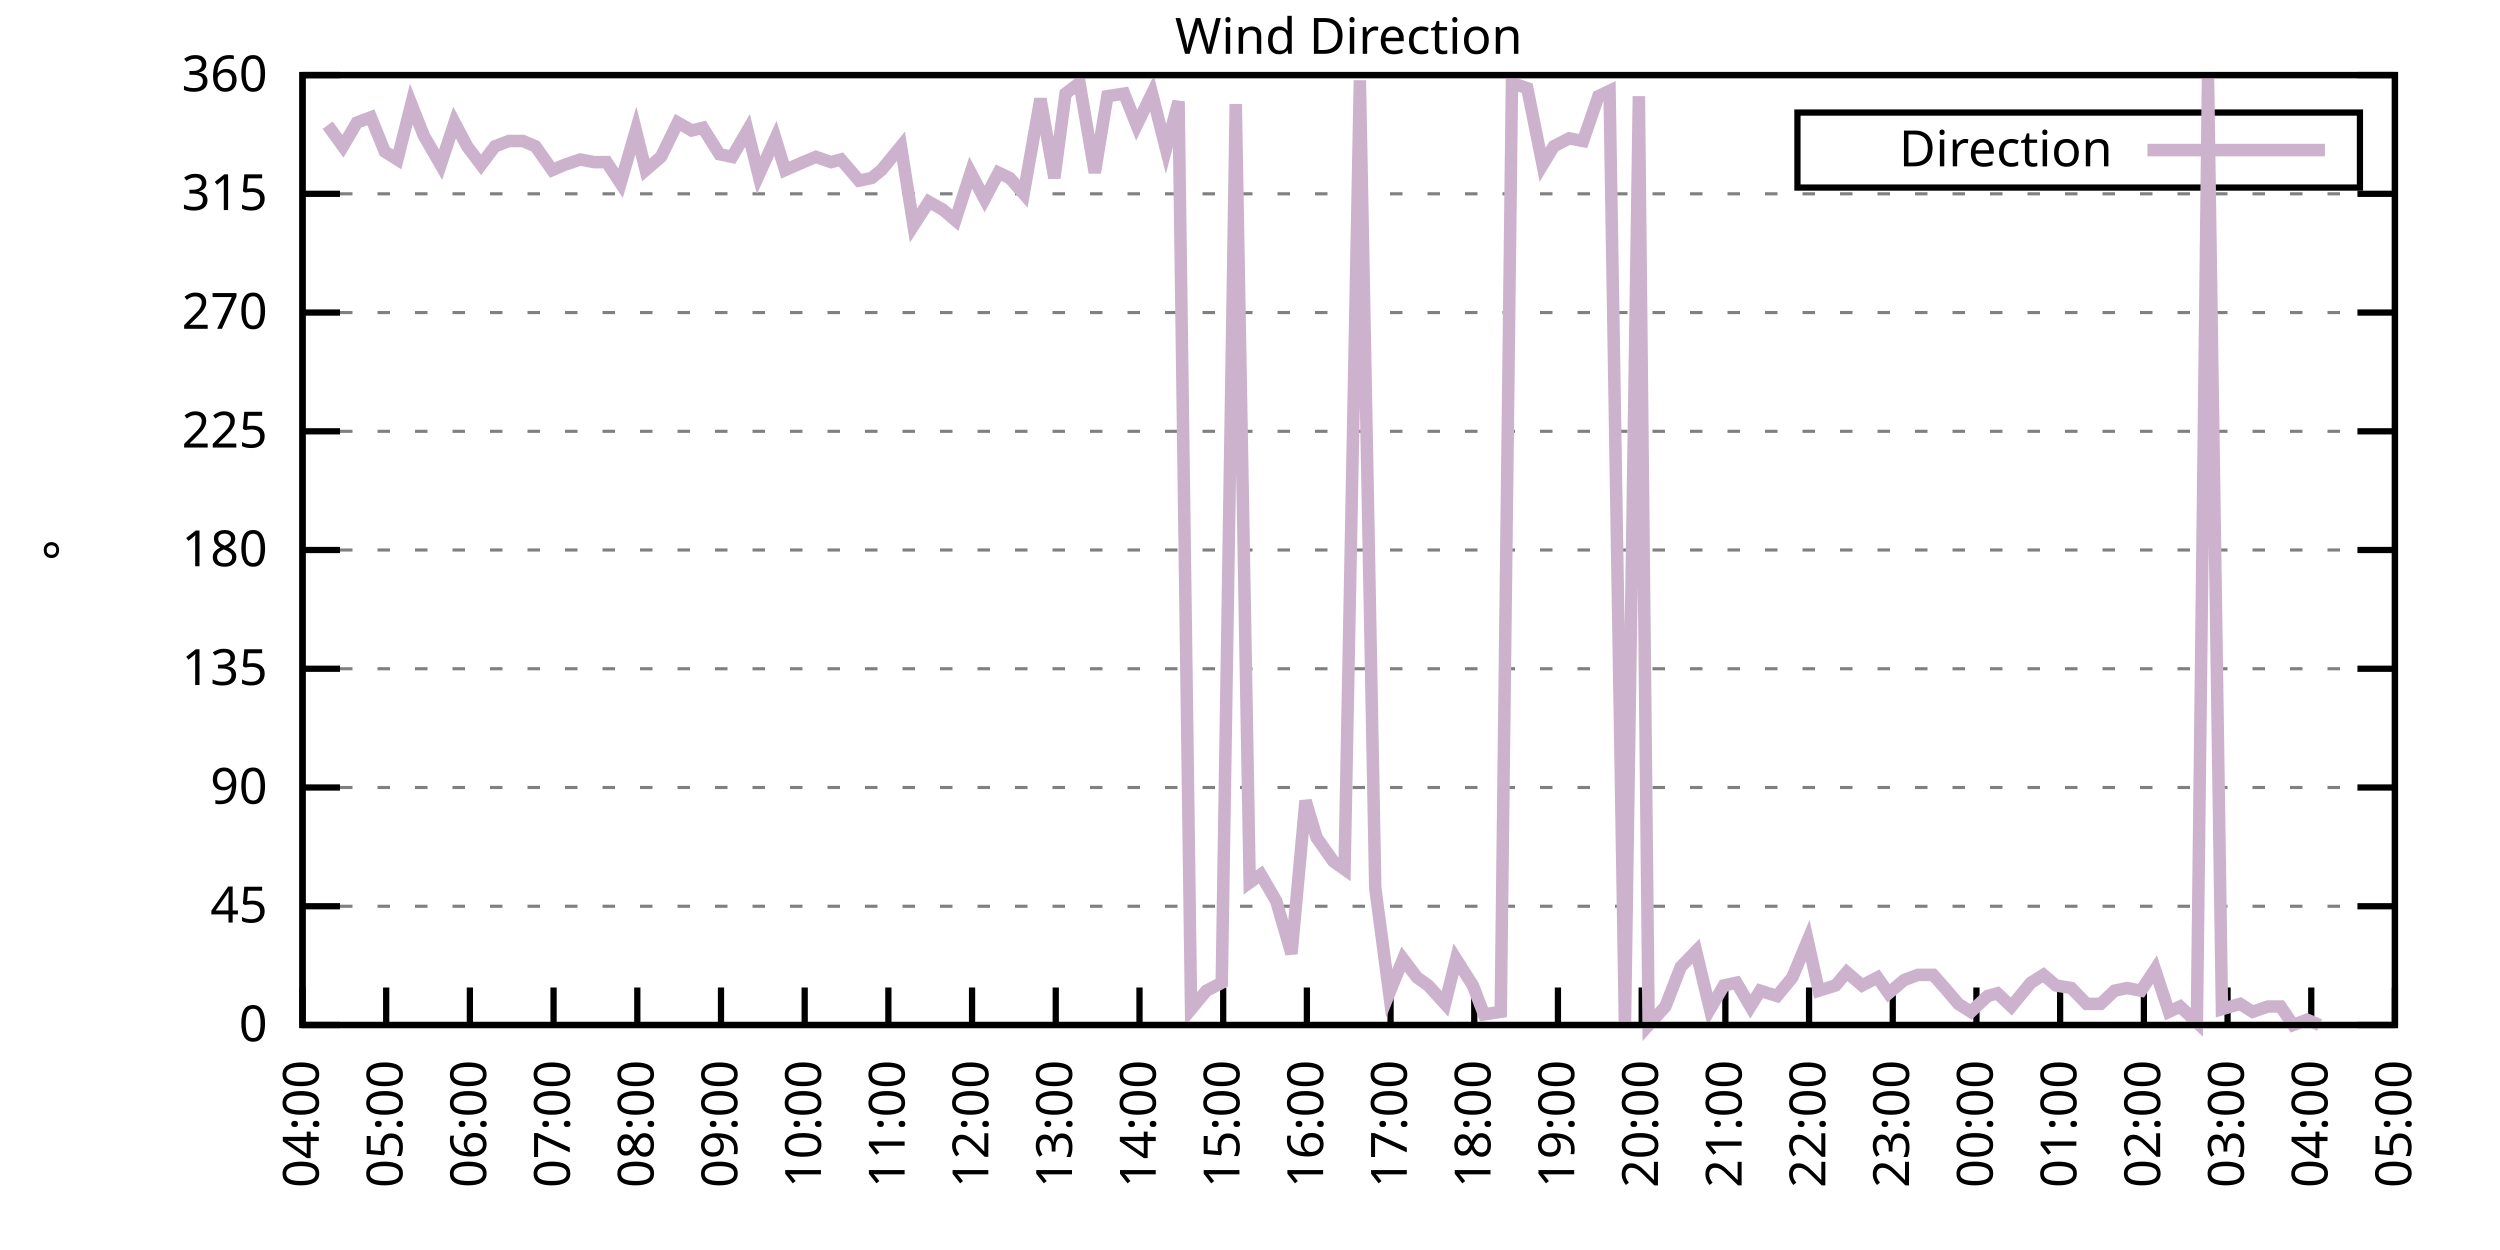
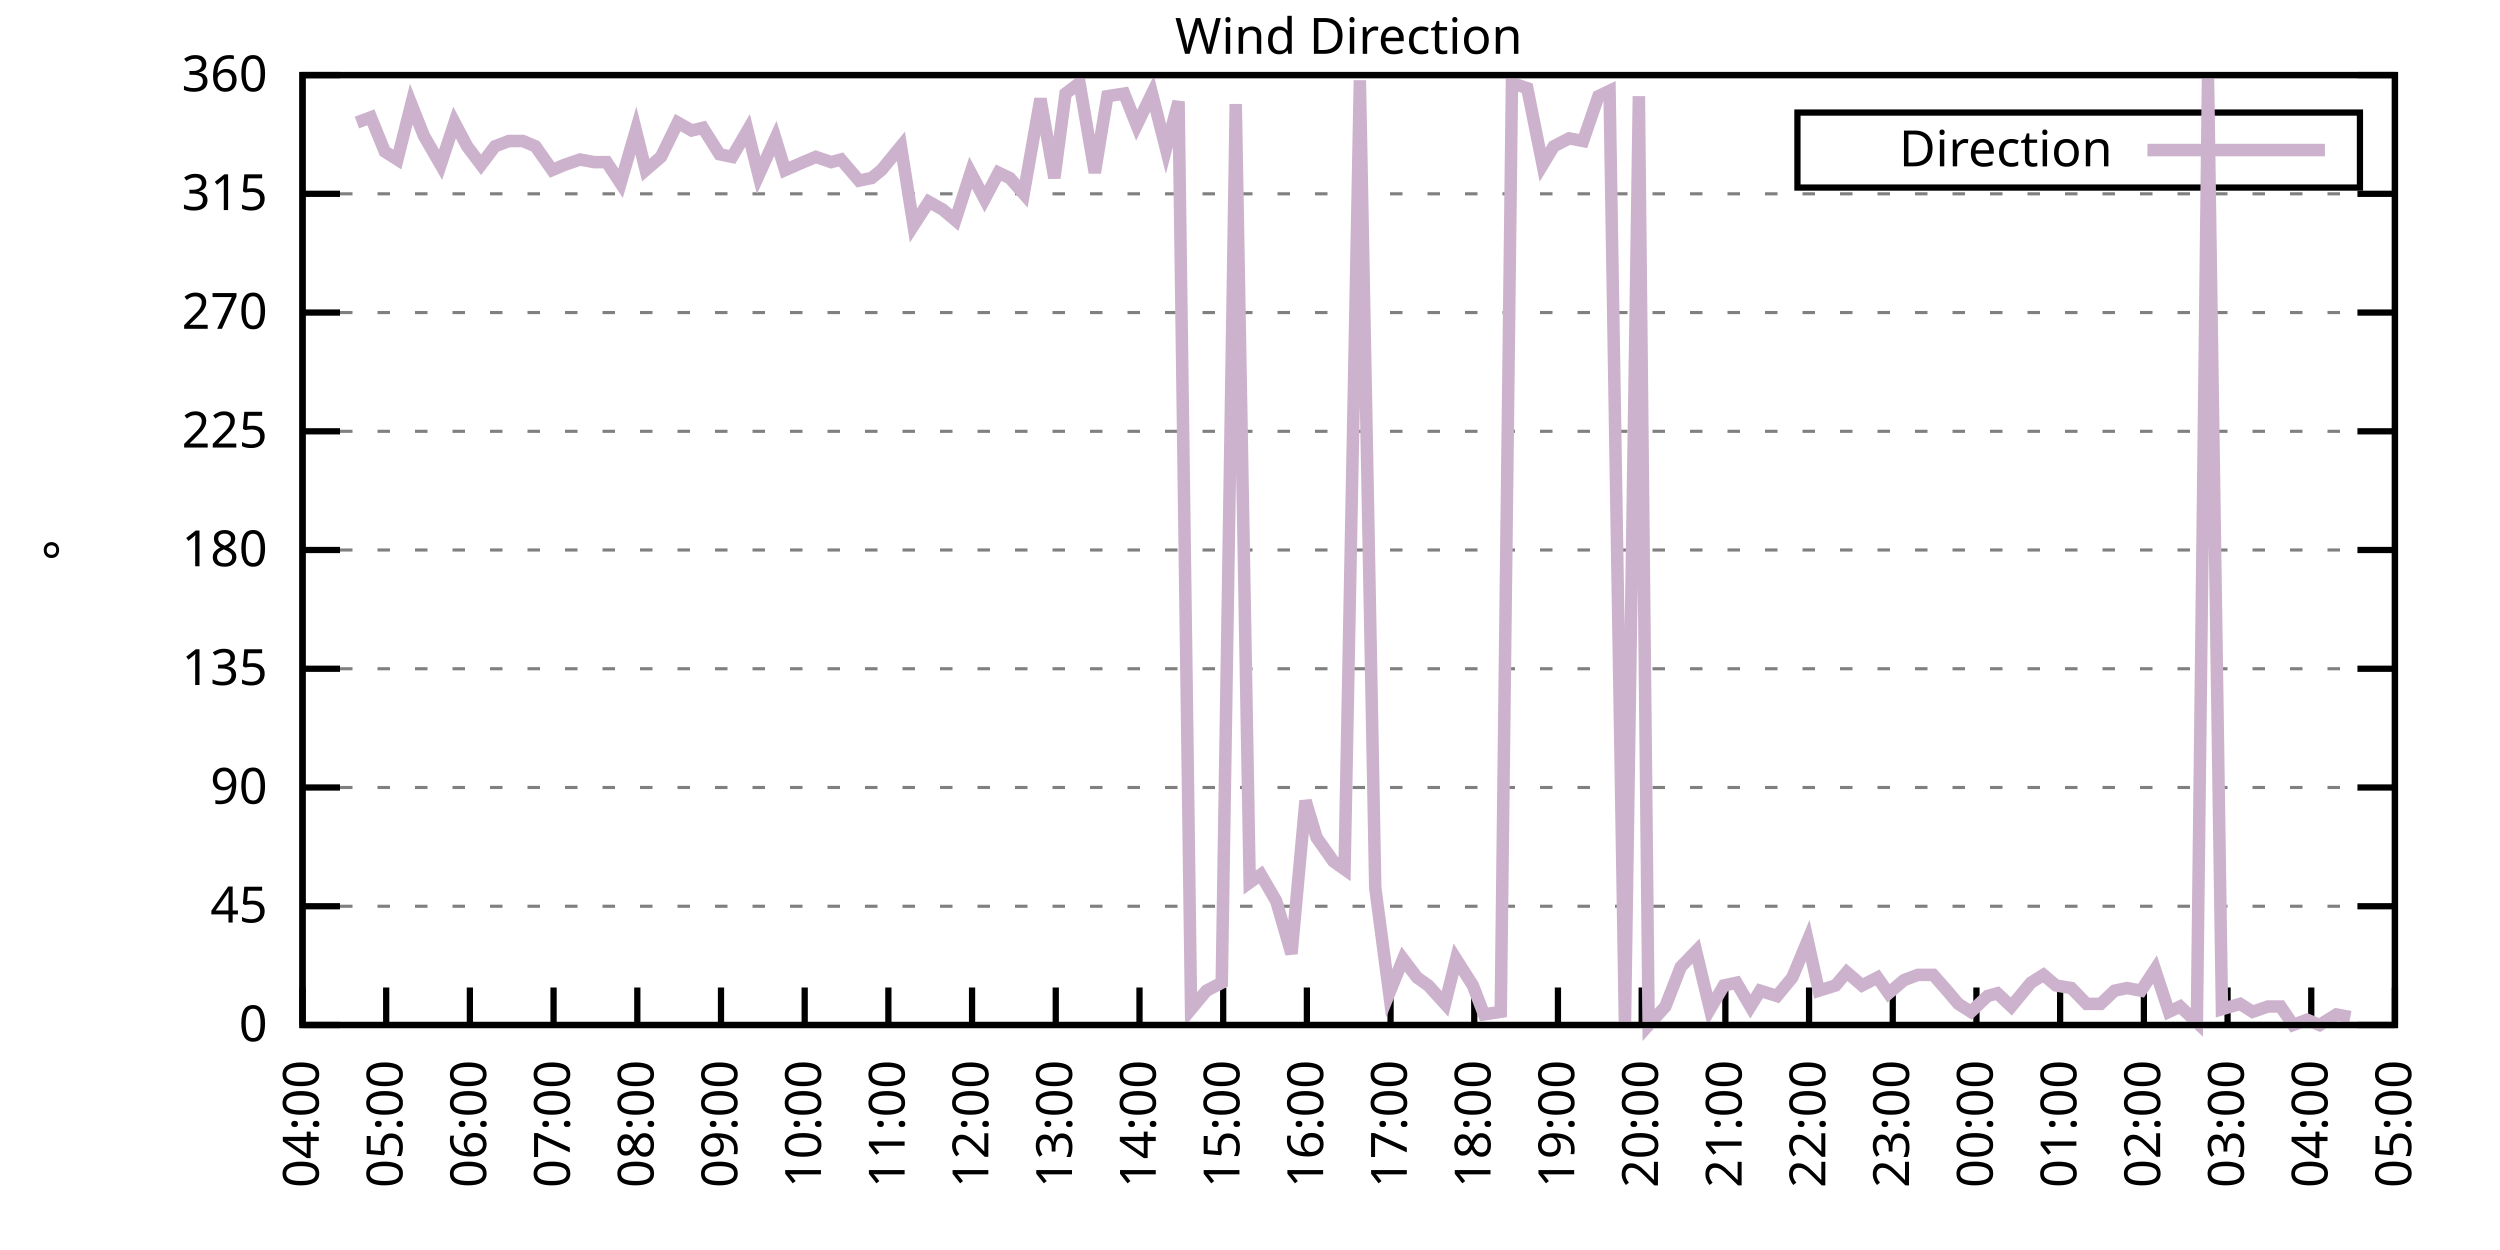
<svg xmlns="http://www.w3.org/2000/svg" xmlns:xlink="http://www.w3.org/1999/xlink" width="400" height="200" viewBox="0 0 400 200">
  <g id="gnuplot_canvas">
    <rect x="0" y="0" width="400" height="200" fill="none" />
    <defs>
      <circle id="gpDot" r="0.5" stroke-width="0.5" stroke="currentColor" />
      <path id="gpPt0" stroke-width="0.333" stroke="currentColor" d="M-1,0 h2 M0,-1 v2" />
      <path id="gpPt1" stroke-width="0.333" stroke="currentColor" d="M-1,-1 L1,1 M1,-1 L-1,1" />
      <path id="gpPt2" stroke-width="0.333" stroke="currentColor" d="M-1,0 L1,0 M0,-1 L0,1 M-1,-1 L1,1 M-1,1 L1,-1" />
      <rect id="gpPt3" stroke-width="0.333" stroke="currentColor" x="-1" y="-1" width="2" height="2" />
      <rect id="gpPt4" stroke-width="0.333" stroke="currentColor" fill="currentColor" x="-1" y="-1" width="2" height="2" />
      <circle id="gpPt5" stroke-width="0.333" stroke="currentColor" cx="0" cy="0" r="1" />
      <use xlink:href="#gpPt5" id="gpPt6" fill="currentColor" stroke="none" />
      <path id="gpPt7" stroke-width="0.333" stroke="currentColor" d="M0,-1.33 L-1.33,0.67 L1.33,0.67 z" />
      <use xlink:href="#gpPt7" id="gpPt8" fill="currentColor" stroke="none" />
      <use xlink:href="#gpPt7" id="gpPt9" stroke="currentColor" transform="rotate(180)" />
      <use xlink:href="#gpPt9" id="gpPt10" fill="currentColor" stroke="none" />
      <use xlink:href="#gpPt3" id="gpPt11" stroke="currentColor" transform="rotate(45)" />
      <use xlink:href="#gpPt11" id="gpPt12" fill="currentColor" stroke="none" />
      <path id="gpPt13" stroke-width="0.333" stroke="currentColor" d="M0,1.330 L1.265,0.411 L0.782,-1.067 L-0.782,-1.076 L-1.265,0.411 z" />
      <use xlink:href="#gpPt13" id="gpPt14" fill="currentColor" stroke="none" />
      <filter id="textbox" filterUnits="objectBoundingBox" x="0" y="0" height="1" width="1">
        <feFlood flood-color="white" flood-opacity="1" result="bgnd" />
        <feComposite in="SourceGraphic" in2="bgnd" operator="atop" />
      </filter>
      <filter id="greybox" filterUnits="objectBoundingBox" x="0" y="0" height="1" width="1">
        <feFlood flood-color="lightgrey" flood-opacity="1" result="grey" />
        <feComposite in="SourceGraphic" in2="grey" operator="atop" />
      </filter>
    </defs>
    <g fill="none" color="white" stroke="currentColor" stroke-width="1.00" stroke-linecap="butt" stroke-linejoin="miter">
</g>
    <g fill="none" color="black" stroke="currentColor" stroke-width="1.00" stroke-linecap="butt" stroke-linejoin="miter">
      <g stroke="none" shape-rendering="crispEdges">
        <polygon fill="rgb(255, 255, 255)" points="48.40,164.00 383.18,164.00 383.18,12.02 48.40,12.02 " />
      </g>
    </g>
    <g fill="none" color="black" stroke="currentColor" stroke-width="1.00" stroke-linecap="butt" stroke-linejoin="miter">
</g>
    <g fill="none" color="black" stroke="black" stroke-width="0.50" stroke-linecap="butt" stroke-linejoin="miter">
</g>
    <g fill="none" color="gray" stroke="currentColor" stroke-width="0.50" stroke-linecap="butt" stroke-linejoin="miter">
      <path stroke="gray" stroke-dasharray="2,4" class="gridline" d="M48.40,164.00 L383.19,164.00  " />
    </g>
    <g fill="none" color="gray" stroke="gray" stroke-width="1.00" stroke-linecap="butt" stroke-linejoin="miter">
</g>
    <g fill="none" color="black" stroke="currentColor" stroke-width="1.00" stroke-linecap="butt" stroke-linejoin="miter">
      <path stroke="black" d="M48.40,164.00 L54.40,164.00 M383.19,164.00 L377.19,164.00  " />
      <g transform="translate(42.80,166.60)" stroke="none" fill="black" font-family="Sans" font-size="8.00" text-anchor="end">
        <text>
          <tspan font-family="Sans"> 0</tspan>
        </text>
      </g>
    </g>
    <g fill="none" color="black" stroke="currentColor" stroke-width="1.00" stroke-linecap="butt" stroke-linejoin="miter">
</g>
    <g fill="none" color="black" stroke="black" stroke-width="0.50" stroke-linecap="butt" stroke-linejoin="miter">
</g>
    <g fill="none" color="gray" stroke="currentColor" stroke-width="0.50" stroke-linecap="butt" stroke-linejoin="miter">
      <path stroke="gray" stroke-dasharray="2,4" class="gridline" d="M48.40,145.00 L383.19,145.00  " />
    </g>
    <g fill="none" color="gray" stroke="gray" stroke-width="1.00" stroke-linecap="butt" stroke-linejoin="miter">
</g>
    <g fill="none" color="black" stroke="currentColor" stroke-width="1.00" stroke-linecap="butt" stroke-linejoin="miter">
      <path stroke="black" d="M48.40,145.00 L54.40,145.00 M383.19,145.00 L377.19,145.00  " />
      <g transform="translate(42.80,147.60)" stroke="none" fill="black" font-family="Sans" font-size="8.00" text-anchor="end">
        <text>
          <tspan font-family="Sans"> 45</tspan>
        </text>
      </g>
    </g>
    <g fill="none" color="black" stroke="currentColor" stroke-width="1.00" stroke-linecap="butt" stroke-linejoin="miter">
</g>
    <g fill="none" color="black" stroke="black" stroke-width="0.50" stroke-linecap="butt" stroke-linejoin="miter">
</g>
    <g fill="none" color="gray" stroke="currentColor" stroke-width="0.50" stroke-linecap="butt" stroke-linejoin="miter">
      <path stroke="gray" stroke-dasharray="2,4" class="gridline" d="M48.40,126.00 L383.19,126.00  " />
    </g>
    <g fill="none" color="gray" stroke="gray" stroke-width="1.00" stroke-linecap="butt" stroke-linejoin="miter">
</g>
    <g fill="none" color="black" stroke="currentColor" stroke-width="1.00" stroke-linecap="butt" stroke-linejoin="miter">
      <path stroke="black" d="M48.40,126.00 L54.40,126.00 M383.19,126.00 L377.19,126.00  " />
      <g transform="translate(42.80,128.60)" stroke="none" fill="black" font-family="Sans" font-size="8.00" text-anchor="end">
        <text>
          <tspan font-family="Sans"> 90</tspan>
        </text>
      </g>
    </g>
    <g fill="none" color="black" stroke="currentColor" stroke-width="1.00" stroke-linecap="butt" stroke-linejoin="miter">
</g>
    <g fill="none" color="black" stroke="black" stroke-width="0.50" stroke-linecap="butt" stroke-linejoin="miter">
</g>
    <g fill="none" color="gray" stroke="currentColor" stroke-width="0.50" stroke-linecap="butt" stroke-linejoin="miter">
      <path stroke="gray" stroke-dasharray="2,4" class="gridline" d="M48.40,107.00 L383.19,107.00  " />
    </g>
    <g fill="none" color="gray" stroke="gray" stroke-width="1.00" stroke-linecap="butt" stroke-linejoin="miter">
</g>
    <g fill="none" color="black" stroke="currentColor" stroke-width="1.00" stroke-linecap="butt" stroke-linejoin="miter">
      <path stroke="black" d="M48.40,107.00 L54.40,107.00 M383.19,107.00 L377.19,107.00  " />
      <g transform="translate(42.80,109.60)" stroke="none" fill="black" font-family="Sans" font-size="8.00" text-anchor="end">
        <text>
          <tspan font-family="Sans"> 135</tspan>
        </text>
      </g>
    </g>
    <g fill="none" color="black" stroke="currentColor" stroke-width="1.00" stroke-linecap="butt" stroke-linejoin="miter">
</g>
    <g fill="none" color="black" stroke="black" stroke-width="0.50" stroke-linecap="butt" stroke-linejoin="miter">
</g>
    <g fill="none" color="gray" stroke="currentColor" stroke-width="0.50" stroke-linecap="butt" stroke-linejoin="miter">
      <path stroke="gray" stroke-dasharray="2,4" class="gridline" d="M48.40,88.00 L383.19,88.00  " />
    </g>
    <g fill="none" color="gray" stroke="gray" stroke-width="1.00" stroke-linecap="butt" stroke-linejoin="miter">
</g>
    <g fill="none" color="black" stroke="currentColor" stroke-width="1.00" stroke-linecap="butt" stroke-linejoin="miter">
      <path stroke="black" d="M48.40,88.00 L54.40,88.00 M383.19,88.00 L377.19,88.00  " />
      <g transform="translate(42.80,90.60)" stroke="none" fill="black" font-family="Sans" font-size="8.00" text-anchor="end">
        <text>
          <tspan font-family="Sans"> 180</tspan>
        </text>
      </g>
    </g>
    <g fill="none" color="black" stroke="currentColor" stroke-width="1.00" stroke-linecap="butt" stroke-linejoin="miter">
</g>
    <g fill="none" color="black" stroke="black" stroke-width="0.50" stroke-linecap="butt" stroke-linejoin="miter">
</g>
    <g fill="none" color="gray" stroke="currentColor" stroke-width="0.50" stroke-linecap="butt" stroke-linejoin="miter">
      <path stroke="gray" stroke-dasharray="2,4" class="gridline" d="M48.40,69.01 L383.19,69.01  " />
    </g>
    <g fill="none" color="gray" stroke="gray" stroke-width="1.00" stroke-linecap="butt" stroke-linejoin="miter">
</g>
    <g fill="none" color="black" stroke="currentColor" stroke-width="1.00" stroke-linecap="butt" stroke-linejoin="miter">
      <path stroke="black" d="M48.40,69.01 L54.40,69.01 M383.19,69.01 L377.19,69.01  " />
      <g transform="translate(42.80,71.61)" stroke="none" fill="black" font-family="Sans" font-size="8.00" text-anchor="end">
        <text>
          <tspan font-family="Sans"> 225</tspan>
        </text>
      </g>
    </g>
    <g fill="none" color="black" stroke="currentColor" stroke-width="1.00" stroke-linecap="butt" stroke-linejoin="miter">
</g>
    <g fill="none" color="black" stroke="black" stroke-width="0.50" stroke-linecap="butt" stroke-linejoin="miter">
</g>
    <g fill="none" color="gray" stroke="currentColor" stroke-width="0.50" stroke-linecap="butt" stroke-linejoin="miter">
      <path stroke="gray" stroke-dasharray="2,4" class="gridline" d="M48.40,50.01 L383.19,50.01  " />
    </g>
    <g fill="none" color="gray" stroke="gray" stroke-width="1.00" stroke-linecap="butt" stroke-linejoin="miter">
</g>
    <g fill="none" color="black" stroke="currentColor" stroke-width="1.00" stroke-linecap="butt" stroke-linejoin="miter">
      <path stroke="black" d="M48.40,50.01 L54.40,50.01 M383.19,50.01 L377.19,50.01  " />
      <g transform="translate(42.80,52.61)" stroke="none" fill="black" font-family="Sans" font-size="8.00" text-anchor="end">
        <text>
          <tspan font-family="Sans"> 270</tspan>
        </text>
      </g>
    </g>
    <g fill="none" color="black" stroke="currentColor" stroke-width="1.00" stroke-linecap="butt" stroke-linejoin="miter">
</g>
    <g fill="none" color="black" stroke="black" stroke-width="0.50" stroke-linecap="butt" stroke-linejoin="miter">
</g>
    <g fill="none" color="gray" stroke="currentColor" stroke-width="0.50" stroke-linecap="butt" stroke-linejoin="miter">
      <path stroke="gray" stroke-dasharray="2,4" class="gridline" d="M48.40,31.01 L383.19,31.01  " />
    </g>
    <g fill="none" color="gray" stroke="gray" stroke-width="1.00" stroke-linecap="butt" stroke-linejoin="miter">
</g>
    <g fill="none" color="black" stroke="currentColor" stroke-width="1.00" stroke-linecap="butt" stroke-linejoin="miter">
      <path stroke="black" d="M48.40,31.01 L54.40,31.01 M383.19,31.01 L377.19,31.01  " />
      <g transform="translate(42.80,33.61)" stroke="none" fill="black" font-family="Sans" font-size="8.00" text-anchor="end">
        <text>
          <tspan font-family="Sans"> 315</tspan>
        </text>
      </g>
    </g>
    <g fill="none" color="black" stroke="currentColor" stroke-width="1.00" stroke-linecap="butt" stroke-linejoin="miter">
</g>
    <g fill="none" color="black" stroke="black" stroke-width="0.50" stroke-linecap="butt" stroke-linejoin="miter">
</g>
    <g fill="none" color="gray" stroke="currentColor" stroke-width="0.50" stroke-linecap="butt" stroke-linejoin="miter">
      <path stroke="gray" stroke-dasharray="2,4" class="gridline" d="M48.40,12.01 L383.19,12.01  " />
    </g>
    <g fill="none" color="gray" stroke="gray" stroke-width="1.00" stroke-linecap="butt" stroke-linejoin="miter">
</g>
    <g fill="none" color="black" stroke="currentColor" stroke-width="1.00" stroke-linecap="butt" stroke-linejoin="miter">
      <path stroke="black" d="M48.40,12.01 L54.40,12.01 M383.19,12.01 L377.19,12.01  " />
      <g transform="translate(42.80,14.61)" stroke="none" fill="black" font-family="Sans" font-size="8.00" text-anchor="end">
        <text>
          <tspan font-family="Sans"> 360</tspan>
        </text>
      </g>
    </g>
    <g fill="none" color="black" stroke="currentColor" stroke-width="1.00" stroke-linecap="butt" stroke-linejoin="miter">
      <path stroke="black" d="M48.40,164.00 L48.40,158.00  " />
      <g transform="translate(51.00,169.60) rotate(270.00)" stroke="none" fill="black" font-family="Sans" font-size="8.00" text-anchor="end">
        <text>
          <tspan font-family="Sans">04:00</tspan>
        </text>
      </g>
    </g>
    <g fill="none" color="black" stroke="currentColor" stroke-width="1.00" stroke-linecap="butt" stroke-linejoin="miter">
      <path stroke="black" d="M61.79,164.00 L61.79,158.00  " />
      <g transform="translate(64.39,169.60) rotate(270.00)" stroke="none" fill="black" font-family="Sans" font-size="8.00" text-anchor="end">
        <text>
          <tspan font-family="Sans">05:00</tspan>
        </text>
      </g>
    </g>
    <g fill="none" color="black" stroke="currentColor" stroke-width="1.00" stroke-linecap="butt" stroke-linejoin="miter">
      <path stroke="black" d="M75.18,164.00 L75.18,158.00  " />
      <g transform="translate(77.78,169.60) rotate(270.00)" stroke="none" fill="black" font-family="Sans" font-size="8.00" text-anchor="end">
        <text>
          <tspan font-family="Sans">06:00</tspan>
        </text>
      </g>
    </g>
    <g fill="none" color="black" stroke="currentColor" stroke-width="1.00" stroke-linecap="butt" stroke-linejoin="miter">
      <path stroke="black" d="M88.57,164.00 L88.57,158.00  " />
      <g transform="translate(91.17,169.60) rotate(270.00)" stroke="none" fill="black" font-family="Sans" font-size="8.00" text-anchor="end">
        <text>
          <tspan font-family="Sans">07:00</tspan>
        </text>
      </g>
    </g>
    <g fill="none" color="black" stroke="currentColor" stroke-width="1.00" stroke-linecap="butt" stroke-linejoin="miter">
      <path stroke="black" d="M101.97,164.00 L101.97,158.00  " />
      <g transform="translate(104.57,169.60) rotate(270.00)" stroke="none" fill="black" font-family="Sans" font-size="8.00" text-anchor="end">
        <text>
          <tspan font-family="Sans">08:00</tspan>
        </text>
      </g>
    </g>
    <g fill="none" color="black" stroke="currentColor" stroke-width="1.00" stroke-linecap="butt" stroke-linejoin="miter">
      <path stroke="black" d="M115.36,164.00 L115.36,158.00  " />
      <g transform="translate(117.96,169.60) rotate(270.00)" stroke="none" fill="black" font-family="Sans" font-size="8.00" text-anchor="end">
        <text>
          <tspan font-family="Sans">09:00</tspan>
        </text>
      </g>
    </g>
    <g fill="none" color="black" stroke="currentColor" stroke-width="1.00" stroke-linecap="butt" stroke-linejoin="miter">
      <path stroke="black" d="M128.75,164.00 L128.75,158.00  " />
      <g transform="translate(131.35,169.60) rotate(270.00)" stroke="none" fill="black" font-family="Sans" font-size="8.00" text-anchor="end">
        <text>
          <tspan font-family="Sans">10:00</tspan>
        </text>
      </g>
    </g>
    <g fill="none" color="black" stroke="currentColor" stroke-width="1.00" stroke-linecap="butt" stroke-linejoin="miter">
      <path stroke="black" d="M142.14,164.00 L142.14,158.00  " />
      <g transform="translate(144.74,169.60) rotate(270.00)" stroke="none" fill="black" font-family="Sans" font-size="8.00" text-anchor="end">
        <text>
          <tspan font-family="Sans">11:00</tspan>
        </text>
      </g>
    </g>
    <g fill="none" color="black" stroke="currentColor" stroke-width="1.00" stroke-linecap="butt" stroke-linejoin="miter">
      <path stroke="black" d="M155.53,164.00 L155.53,158.00  " />
      <g transform="translate(158.13,169.60) rotate(270.00)" stroke="none" fill="black" font-family="Sans" font-size="8.00" text-anchor="end">
        <text>
          <tspan font-family="Sans">12:00</tspan>
        </text>
      </g>
    </g>
    <g fill="none" color="black" stroke="currentColor" stroke-width="1.00" stroke-linecap="butt" stroke-linejoin="miter">
      <path stroke="black" d="M168.92,164.00 L168.92,158.00  " />
      <g transform="translate(171.52,169.60) rotate(270.00)" stroke="none" fill="black" font-family="Sans" font-size="8.00" text-anchor="end">
        <text>
          <tspan font-family="Sans">13:00</tspan>
        </text>
      </g>
    </g>
    <g fill="none" color="black" stroke="currentColor" stroke-width="1.00" stroke-linecap="butt" stroke-linejoin="miter">
      <path stroke="black" d="M182.32,164.00 L182.32,158.00  " />
      <g transform="translate(184.92,169.60) rotate(270.00)" stroke="none" fill="black" font-family="Sans" font-size="8.00" text-anchor="end">
        <text>
          <tspan font-family="Sans">14:00</tspan>
        </text>
      </g>
    </g>
    <g fill="none" color="black" stroke="currentColor" stroke-width="1.00" stroke-linecap="butt" stroke-linejoin="miter">
      <path stroke="black" d="M195.71,164.00 L195.71,158.00  " />
      <g transform="translate(198.31,169.60) rotate(270.00)" stroke="none" fill="black" font-family="Sans" font-size="8.00" text-anchor="end">
        <text>
          <tspan font-family="Sans">15:00</tspan>
        </text>
      </g>
    </g>
    <g fill="none" color="black" stroke="currentColor" stroke-width="1.00" stroke-linecap="butt" stroke-linejoin="miter">
      <path stroke="black" d="M209.10,164.00 L209.10,158.00  " />
      <g transform="translate(211.70,169.60) rotate(270.00)" stroke="none" fill="black" font-family="Sans" font-size="8.00" text-anchor="end">
        <text>
          <tspan font-family="Sans">16:00</tspan>
        </text>
      </g>
    </g>
    <g fill="none" color="black" stroke="currentColor" stroke-width="1.00" stroke-linecap="butt" stroke-linejoin="miter">
      <path stroke="black" d="M222.49,164.00 L222.49,158.00  " />
      <g transform="translate(225.09,169.60) rotate(270.00)" stroke="none" fill="black" font-family="Sans" font-size="8.00" text-anchor="end">
        <text>
          <tspan font-family="Sans">17:00</tspan>
        </text>
      </g>
    </g>
    <g fill="none" color="black" stroke="currentColor" stroke-width="1.00" stroke-linecap="butt" stroke-linejoin="miter">
      <path stroke="black" d="M235.88,164.00 L235.88,158.00  " />
      <g transform="translate(238.48,169.60) rotate(270.00)" stroke="none" fill="black" font-family="Sans" font-size="8.00" text-anchor="end">
        <text>
          <tspan font-family="Sans">18:00</tspan>
        </text>
      </g>
    </g>
    <g fill="none" color="black" stroke="currentColor" stroke-width="1.00" stroke-linecap="butt" stroke-linejoin="miter">
      <path stroke="black" d="M249.27,164.00 L249.27,158.00  " />
      <g transform="translate(251.87,169.60) rotate(270.00)" stroke="none" fill="black" font-family="Sans" font-size="8.00" text-anchor="end">
        <text>
          <tspan font-family="Sans">19:00</tspan>
        </text>
      </g>
    </g>
    <g fill="none" color="black" stroke="currentColor" stroke-width="1.00" stroke-linecap="butt" stroke-linejoin="miter">
      <path stroke="black" d="M262.67,164.00 L262.67,158.00  " />
      <g transform="translate(265.27,169.60) rotate(270.00)" stroke="none" fill="black" font-family="Sans" font-size="8.00" text-anchor="end">
        <text>
          <tspan font-family="Sans">20:00</tspan>
        </text>
      </g>
    </g>
    <g fill="none" color="black" stroke="currentColor" stroke-width="1.00" stroke-linecap="butt" stroke-linejoin="miter">
      <path stroke="black" d="M276.06,164.00 L276.06,158.00  " />
      <g transform="translate(278.66,169.60) rotate(270.00)" stroke="none" fill="black" font-family="Sans" font-size="8.00" text-anchor="end">
        <text>
          <tspan font-family="Sans">21:00</tspan>
        </text>
      </g>
    </g>
    <g fill="none" color="black" stroke="currentColor" stroke-width="1.00" stroke-linecap="butt" stroke-linejoin="miter">
      <path stroke="black" d="M289.45,164.00 L289.45,158.00  " />
      <g transform="translate(292.05,169.60) rotate(270.00)" stroke="none" fill="black" font-family="Sans" font-size="8.00" text-anchor="end">
        <text>
          <tspan font-family="Sans">22:00</tspan>
        </text>
      </g>
    </g>
    <g fill="none" color="black" stroke="currentColor" stroke-width="1.00" stroke-linecap="butt" stroke-linejoin="miter">
      <path stroke="black" d="M302.84,164.00 L302.84,158.00  " />
      <g transform="translate(305.44,169.60) rotate(270.00)" stroke="none" fill="black" font-family="Sans" font-size="8.00" text-anchor="end">
        <text>
          <tspan font-family="Sans">23:00</tspan>
        </text>
      </g>
    </g>
    <g fill="none" color="black" stroke="currentColor" stroke-width="1.00" stroke-linecap="butt" stroke-linejoin="miter">
      <path stroke="black" d="M316.23,164.00 L316.23,158.00  " />
      <g transform="translate(318.83,169.60) rotate(270.00)" stroke="none" fill="black" font-family="Sans" font-size="8.00" text-anchor="end">
        <text>
          <tspan font-family="Sans">00:00</tspan>
        </text>
      </g>
    </g>
    <g fill="none" color="black" stroke="currentColor" stroke-width="1.00" stroke-linecap="butt" stroke-linejoin="miter">
      <path stroke="black" d="M329.62,164.00 L329.62,158.00  " />
      <g transform="translate(332.22,169.60) rotate(270.00)" stroke="none" fill="black" font-family="Sans" font-size="8.00" text-anchor="end">
        <text>
          <tspan font-family="Sans">01:00</tspan>
        </text>
      </g>
    </g>
    <g fill="none" color="black" stroke="currentColor" stroke-width="1.00" stroke-linecap="butt" stroke-linejoin="miter">
      <path stroke="black" d="M343.02,164.00 L343.02,158.00  " />
      <g transform="translate(345.62,169.60) rotate(270.00)" stroke="none" fill="black" font-family="Sans" font-size="8.00" text-anchor="end">
        <text>
          <tspan font-family="Sans">02:00</tspan>
        </text>
      </g>
    </g>
    <g fill="none" color="black" stroke="currentColor" stroke-width="1.00" stroke-linecap="butt" stroke-linejoin="miter">
      <path stroke="black" d="M356.41,164.00 L356.41,158.00  " />
      <g transform="translate(359.01,169.60) rotate(270.00)" stroke="none" fill="black" font-family="Sans" font-size="8.00" text-anchor="end">
        <text>
          <tspan font-family="Sans">03:00</tspan>
        </text>
      </g>
    </g>
    <g fill="none" color="black" stroke="currentColor" stroke-width="1.00" stroke-linecap="butt" stroke-linejoin="miter">
      <path stroke="black" d="M369.80,164.00 L369.80,158.00  " />
      <g transform="translate(372.40,169.60) rotate(270.00)" stroke="none" fill="black" font-family="Sans" font-size="8.00" text-anchor="end">
        <text>
          <tspan font-family="Sans">04:00</tspan>
        </text>
      </g>
    </g>
    <g fill="none" color="black" stroke="currentColor" stroke-width="1.00" stroke-linecap="butt" stroke-linejoin="miter">
      <path stroke="black" d="M383.19,164.00 L383.19,158.00  " />
      <g transform="translate(385.79,169.60) rotate(270.00)" stroke="none" fill="black" font-family="Sans" font-size="8.00" text-anchor="end">
        <text>
          <tspan font-family="Sans">05:00</tspan>
        </text>
      </g>
    </g>
    <g fill="none" color="black" stroke="currentColor" stroke-width="1.00" stroke-linecap="butt" stroke-linejoin="miter">
</g>
    <g fill="none" color="black" stroke="currentColor" stroke-width="1.00" stroke-linecap="butt" stroke-linejoin="miter">
      <path stroke="black" d="M48.40,12.01 L48.40,164.00 L383.19,164.00 L383.19,12.01 L48.40,12.01 Z  " />
    </g>
    <g fill="none" color="black" stroke="currentColor" stroke-width="1.00" stroke-linecap="butt" stroke-linejoin="miter">
</g>
    <g fill="none" color="black" stroke="currentColor" stroke-width="1.00" stroke-linecap="butt" stroke-linejoin="miter">
      <path stroke="black" d="M287.59,30.01 L287.59,18.01 L377.59,18.01 L377.59,30.01 L287.59,30.01 Z  " />
    </g>
    <g id="Wind_direction_plot_1">
      <g fill="none" color="white" stroke="black" stroke-width="2.00" stroke-linecap="butt" stroke-linejoin="miter">
</g>
      <g fill="none" color="black" stroke="currentColor" stroke-width="2.00" stroke-linecap="butt" stroke-linejoin="miter">
        <g transform="translate(337.99,26.61)" stroke="none" fill="black" font-family="Sans" font-size="8.00" text-anchor="end">
          <text>
            <tspan font-family="Sans">Direction</tspan>
          </text>
        </g>
      </g>
      <g fill="none" color="black" stroke="currentColor" stroke-width="2.00" stroke-linecap="butt" stroke-linejoin="miter">
-         <path stroke="rgb(204, 178, 204)" d="M343.59,24.01 L371.99,24.01 M52.42,20.03 L54.87,23.41 L57.10,19.61 L59.34,18.77 L61.57,24.25 L63.58,25.52   L65.81,16.65 L67.82,21.72 L70.50,26.36 L72.73,19.61 L74.74,23.41 L76.97,26.36 L79.20,23.41 L81.43,22.56   L83.66,22.56 L85.67,23.41 L88.35,27.21 L90.36,26.36 L92.82,25.52 L95.05,25.94 L97.06,25.94 L99.29,29.32   L101.74,20.88 L103.31,27.21 L105.76,25.10 L108.44,19.61 L110.67,20.88 L112.46,20.45 L115.13,24.68 L117.14,25.10   L119.60,20.88 L121.38,28.05 L124.06,22.14 L125.62,27.21 L128.53,25.94 L130.54,25.10 L132.99,25.94 L134.55,25.52   L137.45,28.90 L139.46,28.48 L141.03,27.21 L144.15,23.41 L146.16,36.08 L148.61,32.28 L150.85,33.54 L152.85,35.23   L155.31,27.63 L157.54,31.85 L159.77,27.63 L161.56,28.48 L163.79,31.01 L166.47,15.81 L168.70,28.48 L170.49,14.97   L172.72,13.28 L175.17,27.63 L177.18,15.39 L179.86,14.97 L181.87,20.03 L184.32,14.97 L186.56,23.83 L188.57,16.23   L190.57,161.47 L193.03,158.51 L195.48,157.24 L197.72,16.65 L199.95,141.20 L201.73,139.93 L204.19,144.16 L206.64,152.60   L208.88,128.11 L210.66,134.02 L213.34,137.82 L215.13,139.09 L217.58,12.85 L220.04,142.05 L222.27,158.93 L224.50,153.45   L226.73,156.40 L228.52,157.67 L231.20,160.62 L232.98,153.45 L235.66,157.67 L237.44,162.31 L240.12,161.89 L241.91,13.28   L244.36,14.12 L246.82,26.36 L248.60,23.41 L251.06,22.14 L253.29,22.56 L255.75,15.39 L257.53,14.54 L259.99,164.00   L262.22,15.39 L263.78,164.00 L266.46,161.04 L268.92,154.71 L271.37,152.18 L273.60,161.47 L275.83,157.67 L277.84,157.24   L280.07,161.04 L281.64,158.51 L284.32,159.36 L286.77,156.40 L289.23,150.49 L291.01,158.51 L293.69,157.67 L295.48,155.56   L297.93,157.67 L300.39,156.40 L302.17,158.93 L304.63,156.82 L306.86,155.98 L309.31,155.98 L311.54,158.51 L313.33,160.62   L315.34,161.89 L318.02,159.36 L319.58,158.93 L321.81,161.04 L324.94,157.24 L326.95,155.98 L328.95,157.67 L331.41,158.09   L333.86,160.62 L336.10,160.62 L338.33,158.51 L340.34,158.09 L342.57,158.51 L344.80,155.13 L347.03,161.89 L348.82,161.04   L351.50,163.58 L353.28,12.43 L355.51,161.47 L358.42,160.62 L360.42,161.89 L362.88,161.04 L364.89,161.04 L366.90,164.00   L369.13,163.16 L371.14,164.00  " />
+         <path stroke="rgb(204, 178, 204)" d="M343.59,24.01 L371.99,24.01 M57.10,19.61 L59.34,18.77 L61.57,24.25 L63.58,25.52 L65.81,16.65 L67.82,21.72   L70.50,26.36 L72.73,19.61 L74.74,23.41 L76.97,26.36 L79.20,23.41 L81.43,22.56 L83.66,22.56 L85.67,23.41   L88.35,27.21 L90.36,26.36 L92.82,25.52 L95.05,25.94 L97.06,25.94 L99.29,29.32 L101.74,20.88 L103.31,27.21   L105.76,25.10 L108.44,19.61 L110.67,20.88 L112.46,20.45 L115.13,24.68 L117.14,25.10 L119.60,20.88 L121.38,28.05   L124.06,22.14 L125.62,27.21 L128.53,25.94 L130.54,25.10 L132.99,25.94 L134.55,25.52 L137.45,28.90 L139.46,28.48   L141.03,27.21 L144.15,23.41 L146.16,36.08 L148.61,32.28 L150.85,33.54 L152.85,35.23 L155.31,27.63 L157.54,31.85   L159.77,27.63 L161.56,28.48 L163.79,31.01 L166.47,15.81 L168.70,28.48 L170.49,14.97 L172.72,13.28 L175.17,27.63   L177.18,15.39 L179.86,14.97 L181.87,20.03 L184.32,14.97 L186.56,23.83 L188.57,16.23 L190.57,161.47 L193.03,158.51   L195.48,157.24 L197.72,16.65 L199.95,141.20 L201.73,139.93 L204.19,144.16 L206.64,152.60 L208.88,128.11 L210.66,134.02   L213.34,137.82 L215.13,139.09 L217.58,12.85 L220.04,142.05 L222.27,158.93 L224.50,153.45 L226.73,156.40 L228.52,157.67   L231.20,160.62 L232.98,153.45 L235.66,157.67 L237.44,162.31 L240.12,161.89 L241.91,13.28 L244.36,14.12 L246.82,26.36   L248.60,23.41 L251.06,22.14 L253.29,22.56 L255.75,15.39 L257.53,14.54 L259.99,164.00 L262.22,15.39 L263.78,164.00   L266.46,161.04 L268.92,154.71 L271.37,152.18 L273.60,161.47 L275.83,157.67 L277.84,157.24 L280.07,161.04 L281.64,158.51   L284.32,159.36 L286.77,156.40 L289.23,150.49 L291.01,158.51 L293.69,157.67 L295.48,155.56 L297.93,157.67 L300.39,156.40   L302.17,158.93 L304.63,156.82 L306.86,155.98 L309.31,155.98 L311.54,158.51 L313.33,160.62 L315.34,161.89 L318.02,159.36   L319.58,158.93 L321.81,161.04 L324.94,157.24 L326.95,155.98 L328.95,157.67 L331.41,158.09 L333.86,160.62 L336.10,160.62   L338.33,158.51 L340.34,158.09 L342.57,158.51 L344.80,155.13 L347.03,161.89 L348.82,161.04 L351.50,163.58 L353.28,12.43   L355.51,161.47 L358.42,160.62 L360.42,161.89 L362.88,161.04 L364.89,161.04 L366.90,164.00 L369.13,163.16 L371.14,164.00   L373.82,162.31 L376.05,162.73  " />
      </g>
    </g>
    <g fill="none" color="black" stroke="currentColor" stroke-width="2.00" stroke-linecap="butt" stroke-linejoin="miter">
</g>
    <g fill="none" color="black" stroke="black" stroke-width="1.00" stroke-linecap="butt" stroke-linejoin="miter">
</g>
    <g fill="none" color="black" stroke="currentColor" stroke-width="1.00" stroke-linecap="butt" stroke-linejoin="miter">
      <path stroke="black" d="M48.40,12.01 L48.40,164.00 L383.19,164.00 L383.19,12.01 L48.40,12.01 Z  " />
      <g transform="translate(12.80,88.01) rotate(270.00)" stroke="none" fill="black" font-family="Sans" font-size="8.00" text-anchor="middle">
        <text>
          <tspan font-family="Sans">°</tspan>
        </text>
      </g>
    </g>
    <g fill="none" color="black" stroke="currentColor" stroke-width="1.00" stroke-linecap="butt" stroke-linejoin="miter">
</g>
    <g fill="none" color="black" stroke="currentColor" stroke-width="1.00" stroke-linecap="butt" stroke-linejoin="miter">
      <g transform="translate(215.79,8.61)" stroke="none" fill="black" font-family="Sans" font-size="8.00" text-anchor="middle">
        <text>
          <tspan font-family="Sans">Wind Direction</tspan>
        </text>
      </g>
    </g>
    <g fill="none" color="black" stroke="currentColor" stroke-width="1.00" stroke-linecap="butt" stroke-linejoin="miter">
</g>
  </g>
</svg>
